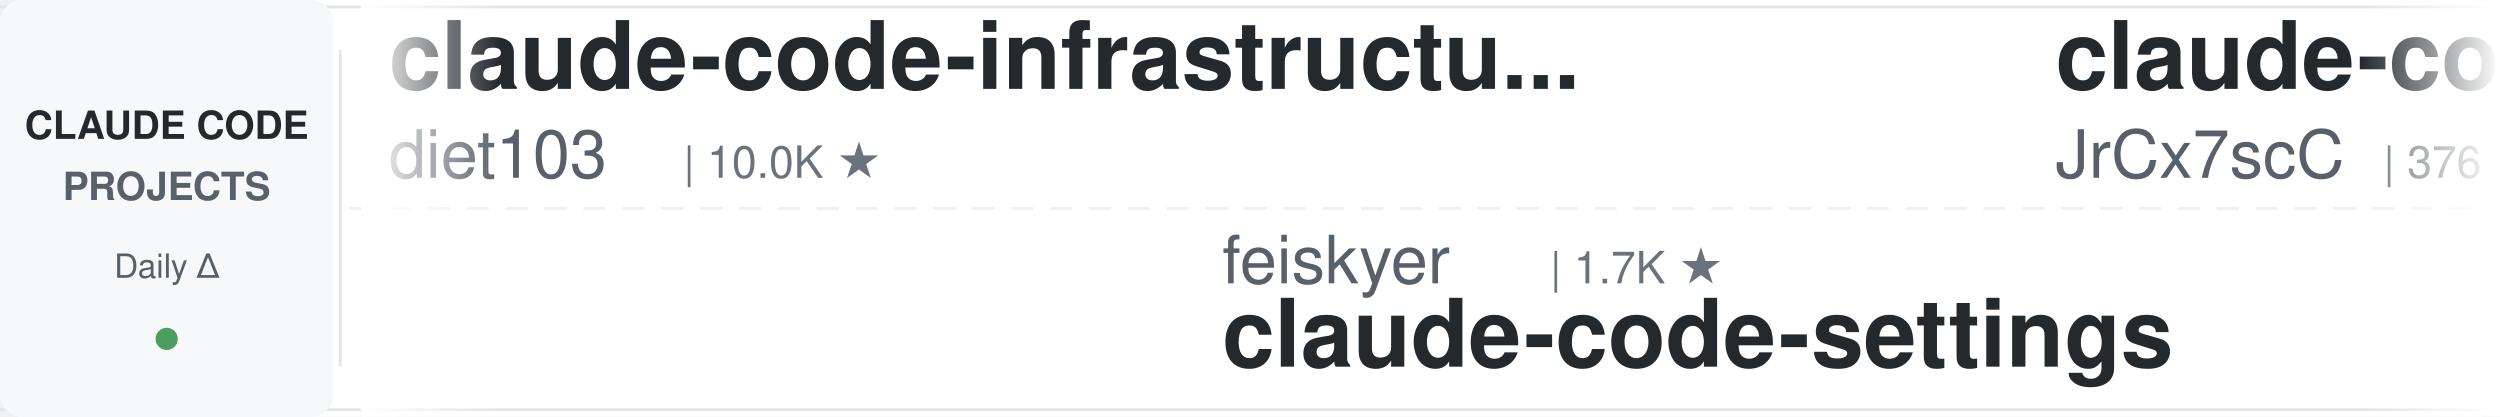
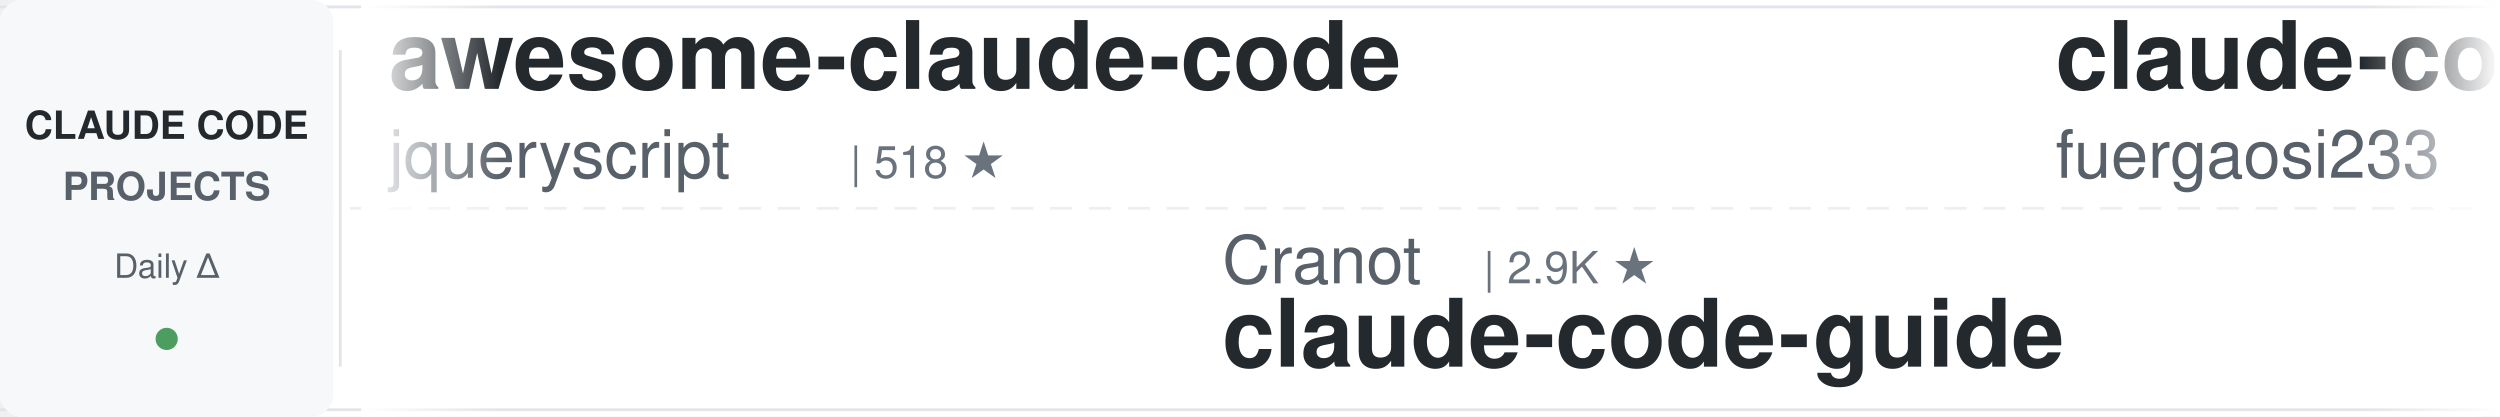
<svg xmlns="http://www.w3.org/2000/svg" width="900" height="150">
  <defs>
    <linearGradient id="leftFade" x1="0%" y1="0%" x2="100%" y2="0%">
      <stop offset="0%" style="stop-color:#ffffff;stop-opacity:1" />
      <stop offset="100%" style="stop-color:#ffffff;stop-opacity:0" />
    </linearGradient>
    <linearGradient id="rightFade" x1="0%" y1="0%" x2="100%" y2="0%">
      <stop offset="0%" style="stop-color:#ffffff;stop-opacity:0" />
      <stop offset="100%" style="stop-color:#ffffff;stop-opacity:1" />
    </linearGradient>
  </defs>
  <rect width="900" height="150" fill="#ffffff" rx="8" />
  <rect x="0" y="2" width="900" height="1" fill="#e1e4e8" />
  <rect x="0" y="147" width="900" height="1" fill="#e1e4e8" />
  <line x1="0" y1="75" x2="900" y2="75" stroke="#e1e4e8" stroke-width="1" stroke-dasharray="8 6" opacity="0.6" />
  <rect x="0" y="0" width="120" height="150" fill="#f6f8fa" rx="8" />
  <text x="60" y="50" font-family="-apple-system, BlinkMacSystemFont, 'Segoe UI', Helvetica, Arial, sans-serif" font-size="14" font-weight="600" fill="#24292e" text-anchor="middle">CLAUDE CODE</text>
  <text x="60" y="72" font-family="-apple-system, BlinkMacSystemFont, 'Segoe UI', Helvetica, Arial, sans-serif" font-size="14" font-weight="600" fill="#586069" text-anchor="middle">PROJECTS</text>
  <text x="60" y="100" font-family="-apple-system, BlinkMacSystemFont, 'Segoe UI', Helvetica, Arial, sans-serif" font-size="12" font-weight="500" fill="#586069" text-anchor="middle">Daily Δ</text>
  <circle cx="60" cy="122" r="4" fill="#22863a" opacity="0.8" />
  <rect x="122" y="18" width="1" height="114" fill="#e1e4e8" />
  <clipPath id="tickerClip">
    <rect x="130" y="0" width="770" height="150" />
  </clipPath>
  <g clip-path="url(#tickerClip)">
    <g id="tickerItems">
      <animateTransform attributeName="transform" attributeType="XML" type="translate" from="0 0" to="-3000 0" dur="54s" repeatCount="indefinite" />
      <g transform="translate(0, 0)">
-         <text x="140" y="32" font-family="-apple-system, BlinkMacSystemFont, 'Segoe UI', Helvetica, Arial, sans-serif" font-size="34" font-weight="600" fill="#24292e">claude-code-infrastructu...</text>
-         <text x="140" y="64" font-family="-apple-system, BlinkMacSystemFont, 'Segoe UI', Helvetica, Arial, sans-serif" font-size="24" font-weight="400" fill="#586069">diet103</text>
-         <text x="246" y="64" font-family="-apple-system, BlinkMacSystemFont, 'Segoe UI', Helvetica, Arial, sans-serif" font-size="16" font-weight="500" fill="#6a737d">| 10.0K ★</text>
+         <text x="140" y="32" font-family="-apple-system, BlinkMacSystemFont, 'Segoe UI', Helvetica, Arial, sans-serif" font-size="34" font-weight="600" fill="#24292e">awesome-claude-code</text>
+         <text x="140" y="64" font-family="-apple-system, BlinkMacSystemFont, 'Segoe UI', Helvetica, Arial, sans-serif" font-size="24" font-weight="400" fill="#586069">jqueryscript</text>
+         <text x="306" y="64" font-family="-apple-system, BlinkMacSystemFont, 'Segoe UI', Helvetica, Arial, sans-serif" font-size="16" font-weight="500" fill="#6a737d">| 518 ★</text>
      </g>
      <g transform="translate(300, 0)">
-         <text x="140" y="102" font-family="-apple-system, BlinkMacSystemFont, 'Segoe UI', Helvetica, Arial, sans-serif" font-size="24" font-weight="400" fill="#586069">feiskyer</text>
-         <text x="258" y="102" font-family="-apple-system, BlinkMacSystemFont, 'Segoe UI', Helvetica, Arial, sans-serif" font-size="16" font-weight="500" fill="#6a737d">| 1.7K ★</text>
-         <text x="140" y="132" font-family="-apple-system, BlinkMacSystemFont, 'Segoe UI', Helvetica, Arial, sans-serif" font-size="34" font-weight="600" fill="#24292e">claude-code-settings</text>
+         <text x="140" y="102" font-family="-apple-system, BlinkMacSystemFont, 'Segoe UI', Helvetica, Arial, sans-serif" font-size="24" font-weight="400" fill="#586069">Cranot</text>
+         <text x="234" y="102" font-family="-apple-system, BlinkMacSystemFont, 'Segoe UI', Helvetica, Arial, sans-serif" font-size="16" font-weight="500" fill="#6a737d">| 2.9K ★</text>
+         <text x="140" y="132" font-family="-apple-system, BlinkMacSystemFont, 'Segoe UI', Helvetica, Arial, sans-serif" font-size="34" font-weight="600" fill="#24292e">claude-code-guide</text>
      </g>
      <g transform="translate(600, 0)">
-         <text x="140" y="32" font-family="-apple-system, BlinkMacSystemFont, 'Segoe UI', Helvetica, Arial, sans-serif" font-size="34" font-weight="600" fill="#24292e">claude-code-source</text>
-         <text x="140" y="64" font-family="-apple-system, BlinkMacSystemFont, 'Segoe UI', Helvetica, Arial, sans-serif" font-size="24" font-weight="400" fill="#586069">JrCx7scC</text>
-         <text x="258" y="64" font-family="-apple-system, BlinkMacSystemFont, 'Segoe UI', Helvetica, Arial, sans-serif" font-size="16" font-weight="500" fill="#6a737d">| 376 ★</text>
+         <text x="140" y="32" font-family="-apple-system, BlinkMacSystemFont, 'Segoe UI', Helvetica, Arial, sans-serif" font-size="34" font-weight="600" fill="#24292e">claude-code-proxy</text>
+         <text x="140" y="64" font-family="-apple-system, BlinkMacSystemFont, 'Segoe UI', Helvetica, Arial, sans-serif" font-size="24" font-weight="400" fill="#586069">fuergaosi233</text>
+         <text x="306" y="64" font-family="-apple-system, BlinkMacSystemFont, 'Segoe UI', Helvetica, Arial, sans-serif" font-size="16" font-weight="500" fill="#6a737d">| 2.8K ★</text>
      </g>
      <g transform="translate(900, 0)">
-         <text x="140" y="102" font-family="-apple-system, BlinkMacSystemFont, 'Segoe UI', Helvetica, Arial, sans-serif" font-size="24" font-weight="400" fill="#586069">Pimzino</text>
-         <text x="246" y="102" font-family="-apple-system, BlinkMacSystemFont, 'Segoe UI', Helvetica, Arial, sans-serif" font-size="16" font-weight="500" fill="#6a737d">| 3.9K ★</text>
-         <text x="140" y="132" font-family="-apple-system, BlinkMacSystemFont, 'Segoe UI', Helvetica, Arial, sans-serif" font-size="34" font-weight="600" fill="#24292e">claude-code-spec-workflo...</text>
+         <text x="140" y="102" font-family="-apple-system, BlinkMacSystemFont, 'Segoe UI', Helvetica, Arial, sans-serif" font-size="24" font-weight="400" fill="#586069">daymade</text>
+         <text x="246" y="102" font-family="-apple-system, BlinkMacSystemFont, 'Segoe UI', Helvetica, Arial, sans-serif" font-size="16" font-weight="500" fill="#6a737d">| 1.4K ★</text>
+         <text x="140" y="132" font-family="-apple-system, BlinkMacSystemFont, 'Segoe UI', Helvetica, Arial, sans-serif" font-size="34" font-weight="600" fill="#24292e">claude-code-skills</text>
      </g>
      <g transform="translate(1200, 0)">
-         <text x="140" y="32" font-family="-apple-system, BlinkMacSystemFont, 'Segoe UI', Helvetica, Arial, sans-serif" font-size="34" font-weight="600" fill="#24292e">awesome-claude-code-plug...</text>
-         <text x="140" y="64" font-family="-apple-system, BlinkMacSystemFont, 'Segoe UI', Helvetica, Arial, sans-serif" font-size="24" font-weight="400" fill="#586069">ccplugins</text>
-         <text x="270" y="64" font-family="-apple-system, BlinkMacSystemFont, 'Segoe UI', Helvetica, Arial, sans-serif" font-size="16" font-weight="500" fill="#6a737d">| 952 ★</text>
+         <text x="140" y="32" font-family="-apple-system, BlinkMacSystemFont, 'Segoe UI', Helvetica, Arial, sans-serif" font-size="34" font-weight="600" fill="#24292e">claude-code-hub</text>
+         <text x="140" y="64" font-family="-apple-system, BlinkMacSystemFont, 'Segoe UI', Helvetica, Arial, sans-serif" font-size="24" font-weight="400" fill="#586069">ding113</text>
+         <text x="246" y="64" font-family="-apple-system, BlinkMacSystemFont, 'Segoe UI', Helvetica, Arial, sans-serif" font-size="16" font-weight="500" fill="#6a737d">| 3.4K ★</text>
      </g>
      <g transform="translate(1500, 0)">
-         <text x="140" y="102" font-family="-apple-system, BlinkMacSystemFont, 'Segoe UI', Helvetica, Arial, sans-serif" font-size="24" font-weight="400" fill="#586069">huangserva</text>
-         <text x="282" y="102" font-family="-apple-system, BlinkMacSystemFont, 'Segoe UI', Helvetica, Arial, sans-serif" font-size="16" font-weight="500" fill="#6a737d">| 631 ★</text>
-         <text x="140" y="132" font-family="-apple-system, BlinkMacSystemFont, 'Segoe UI', Helvetica, Arial, sans-serif" font-size="34" font-weight="600" fill="#24292e">claude-code-cli</text>
+         <text x="140" y="102" font-family="-apple-system, BlinkMacSystemFont, 'Segoe UI', Helvetica, Arial, sans-serif" font-size="24" font-weight="400" fill="#586069">davila7</text>
+         <text x="246" y="102" font-family="-apple-system, BlinkMacSystemFont, 'Segoe UI', Helvetica, Arial, sans-serif" font-size="16" font-weight="500" fill="#6a737d">| 31.3K ★</text>
+         <text x="140" y="132" font-family="-apple-system, BlinkMacSystemFont, 'Segoe UI', Helvetica, Arial, sans-serif" font-size="34" font-weight="600" fill="#24292e">claude-code-templates</text>
      </g>
      <g transform="translate(1800, 0)">
-         <text x="140" y="32" font-family="-apple-system, BlinkMacSystemFont, 'Segoe UI', Helvetica, Arial, sans-serif" font-size="34" font-weight="600" fill="#24292e">claude_codex_bridge</text>
-         <text x="140" y="64" font-family="-apple-system, BlinkMacSystemFont, 'Segoe UI', Helvetica, Arial, sans-serif" font-size="24" font-weight="400" fill="#586069">SeemSeam</text>
-         <text x="258" y="64" font-family="-apple-system, BlinkMacSystemFont, 'Segoe UI', Helvetica, Arial, sans-serif" font-size="16" font-weight="500" fill="#6a737d">| 3.5K ★</text>
+         <text x="140" y="32" font-family="-apple-system, BlinkMacSystemFont, 'Segoe UI', Helvetica, Arial, sans-serif" font-size="34" font-weight="600" fill="#24292e">claude-code-prompts</text>
+         <text x="140" y="64" font-family="-apple-system, BlinkMacSystemFont, 'Segoe UI', Helvetica, Arial, sans-serif" font-size="24" font-weight="400" fill="#586069">repowise-dev</text>
+         <text x="306" y="64" font-family="-apple-system, BlinkMacSystemFont, 'Segoe UI', Helvetica, Arial, sans-serif" font-size="16" font-weight="500" fill="#6a737d">| 1.2K ★</text>
      </g>
      <g transform="translate(2100, 0)">
-         <text x="140" y="102" font-family="-apple-system, BlinkMacSystemFont, 'Segoe UI', Helvetica, Arial, sans-serif" font-size="24" font-weight="400" fill="#586069">lorryjovens-hub</text>
-         <text x="342" y="102" font-family="-apple-system, BlinkMacSystemFont, 'Segoe UI', Helvetica, Arial, sans-serif" font-size="16" font-weight="500" fill="#6a737d">| 1.7K ★</text>
-         <text x="140" y="132" font-family="-apple-system, BlinkMacSystemFont, 'Segoe UI', Helvetica, Arial, sans-serif" font-size="34" font-weight="600" fill="#24292e">claude-code-rust</text>
+         <text x="140" y="102" font-family="-apple-system, BlinkMacSystemFont, 'Segoe UI', Helvetica, Arial, sans-serif" font-size="24" font-weight="400" fill="#586069">OneRedOak</text>
+         <text x="270" y="102" font-family="-apple-system, BlinkMacSystemFont, 'Segoe UI', Helvetica, Arial, sans-serif" font-size="16" font-weight="500" fill="#6a737d">| 3.9K ★</text>
+         <text x="140" y="132" font-family="-apple-system, BlinkMacSystemFont, 'Segoe UI', Helvetica, Arial, sans-serif" font-size="34" font-weight="600" fill="#24292e">claude-code-workflows</text>
      </g>
      <g transform="translate(2400, 0)">
-         <text x="140" y="32" font-family="-apple-system, BlinkMacSystemFont, 'Segoe UI', Helvetica, Arial, sans-serif" font-size="34" font-weight="600" fill="#24292e">andrej-karpathy-skills</text>
-         <text x="140" y="64" font-family="-apple-system, BlinkMacSystemFont, 'Segoe UI', Helvetica, Arial, sans-serif" font-size="24" font-weight="400" fill="#586069">multica-ai</text>
-         <text x="282" y="64" font-family="-apple-system, BlinkMacSystemFont, 'Segoe UI', Helvetica, Arial, sans-serif" font-size="16" font-weight="500" fill="#6a737d">| 214.7K ★</text>
+         <text x="140" y="32" font-family="-apple-system, BlinkMacSystemFont, 'Segoe UI', Helvetica, Arial, sans-serif" font-size="34" font-weight="600" fill="#24292e">system_prompts_leaks</text>
+         <text x="140" y="64" font-family="-apple-system, BlinkMacSystemFont, 'Segoe UI', Helvetica, Arial, sans-serif" font-size="24" font-weight="400" fill="#586069">asgeirtj</text>
+         <text x="258" y="64" font-family="-apple-system, BlinkMacSystemFont, 'Segoe UI', Helvetica, Arial, sans-serif" font-size="16" font-weight="500" fill="#6a737d">| 68.1K ★</text>
      </g>
      <g transform="translate(2700, 0)">
-         <text x="140" y="102" font-family="-apple-system, BlinkMacSystemFont, 'Segoe UI', Helvetica, Arial, sans-serif" font-size="24" font-weight="400" fill="#586069">lintsinghua</text>
-         <text x="294" y="102" font-family="-apple-system, BlinkMacSystemFont, 'Segoe UI', Helvetica, Arial, sans-serif" font-size="16" font-weight="500" fill="#6a737d">| 4.3K ★</text>
-         <text x="140" y="132" font-family="-apple-system, BlinkMacSystemFont, 'Segoe UI', Helvetica, Arial, sans-serif" font-size="34" font-weight="600" fill="#24292e">claude-code-book</text>
+         <text x="140" y="102" font-family="-apple-system, BlinkMacSystemFont, 'Segoe UI', Helvetica, Arial, sans-serif" font-size="24" font-weight="400" fill="#586069">krusemediallc</text>
+         <text x="318" y="102" font-family="-apple-system, BlinkMacSystemFont, 'Segoe UI', Helvetica, Arial, sans-serif" font-size="16" font-weight="500" fill="#6a737d">| 1.5K ★</text>
+         <text x="140" y="132" font-family="-apple-system, BlinkMacSystemFont, 'Segoe UI', Helvetica, Arial, sans-serif" font-size="34" font-weight="600" fill="#24292e">arcads-claude-code</text>
      </g>
      <g transform="translate(3000, 0)">
-         <text x="140" y="32" font-family="-apple-system, BlinkMacSystemFont, 'Segoe UI', Helvetica, Arial, sans-serif" font-size="34" font-weight="600" fill="#24292e">claude-code-infrastructu...</text>
-         <text x="140" y="64" font-family="-apple-system, BlinkMacSystemFont, 'Segoe UI', Helvetica, Arial, sans-serif" font-size="24" font-weight="400" fill="#586069">diet103</text>
-         <text x="246" y="64" font-family="-apple-system, BlinkMacSystemFont, 'Segoe UI', Helvetica, Arial, sans-serif" font-size="16" font-weight="500" fill="#6a737d">| 10.0K ★</text>
+         <text x="140" y="32" font-family="-apple-system, BlinkMacSystemFont, 'Segoe UI', Helvetica, Arial, sans-serif" font-size="34" font-weight="600" fill="#24292e">awesome-claude-code</text>
+         <text x="140" y="64" font-family="-apple-system, BlinkMacSystemFont, 'Segoe UI', Helvetica, Arial, sans-serif" font-size="24" font-weight="400" fill="#586069">jqueryscript</text>
+         <text x="306" y="64" font-family="-apple-system, BlinkMacSystemFont, 'Segoe UI', Helvetica, Arial, sans-serif" font-size="16" font-weight="500" fill="#6a737d">| 518 ★</text>
      </g>
      <g transform="translate(3300, 0)">
-         <text x="140" y="102" font-family="-apple-system, BlinkMacSystemFont, 'Segoe UI', Helvetica, Arial, sans-serif" font-size="24" font-weight="400" fill="#586069">feiskyer</text>
-         <text x="258" y="102" font-family="-apple-system, BlinkMacSystemFont, 'Segoe UI', Helvetica, Arial, sans-serif" font-size="16" font-weight="500" fill="#6a737d">| 1.7K ★</text>
-         <text x="140" y="132" font-family="-apple-system, BlinkMacSystemFont, 'Segoe UI', Helvetica, Arial, sans-serif" font-size="34" font-weight="600" fill="#24292e">claude-code-settings</text>
+         <text x="140" y="102" font-family="-apple-system, BlinkMacSystemFont, 'Segoe UI', Helvetica, Arial, sans-serif" font-size="24" font-weight="400" fill="#586069">Cranot</text>
+         <text x="234" y="102" font-family="-apple-system, BlinkMacSystemFont, 'Segoe UI', Helvetica, Arial, sans-serif" font-size="16" font-weight="500" fill="#6a737d">| 2.9K ★</text>
+         <text x="140" y="132" font-family="-apple-system, BlinkMacSystemFont, 'Segoe UI', Helvetica, Arial, sans-serif" font-size="34" font-weight="600" fill="#24292e">claude-code-guide</text>
      </g>
      <g transform="translate(3600, 0)">
-         <text x="140" y="32" font-family="-apple-system, BlinkMacSystemFont, 'Segoe UI', Helvetica, Arial, sans-serif" font-size="34" font-weight="600" fill="#24292e">claude-code-source</text>
-         <text x="140" y="64" font-family="-apple-system, BlinkMacSystemFont, 'Segoe UI', Helvetica, Arial, sans-serif" font-size="24" font-weight="400" fill="#586069">JrCx7scC</text>
-         <text x="258" y="64" font-family="-apple-system, BlinkMacSystemFont, 'Segoe UI', Helvetica, Arial, sans-serif" font-size="16" font-weight="500" fill="#6a737d">| 376 ★</text>
+         <text x="140" y="32" font-family="-apple-system, BlinkMacSystemFont, 'Segoe UI', Helvetica, Arial, sans-serif" font-size="34" font-weight="600" fill="#24292e">claude-code-proxy</text>
+         <text x="140" y="64" font-family="-apple-system, BlinkMacSystemFont, 'Segoe UI', Helvetica, Arial, sans-serif" font-size="24" font-weight="400" fill="#586069">fuergaosi233</text>
+         <text x="306" y="64" font-family="-apple-system, BlinkMacSystemFont, 'Segoe UI', Helvetica, Arial, sans-serif" font-size="16" font-weight="500" fill="#6a737d">| 2.8K ★</text>
      </g>
      <g transform="translate(3900, 0)">
-         <text x="140" y="102" font-family="-apple-system, BlinkMacSystemFont, 'Segoe UI', Helvetica, Arial, sans-serif" font-size="24" font-weight="400" fill="#586069">Pimzino</text>
-         <text x="246" y="102" font-family="-apple-system, BlinkMacSystemFont, 'Segoe UI', Helvetica, Arial, sans-serif" font-size="16" font-weight="500" fill="#6a737d">| 3.9K ★</text>
-         <text x="140" y="132" font-family="-apple-system, BlinkMacSystemFont, 'Segoe UI', Helvetica, Arial, sans-serif" font-size="34" font-weight="600" fill="#24292e">claude-code-spec-workflo...</text>
+         <text x="140" y="102" font-family="-apple-system, BlinkMacSystemFont, 'Segoe UI', Helvetica, Arial, sans-serif" font-size="24" font-weight="400" fill="#586069">daymade</text>
+         <text x="246" y="102" font-family="-apple-system, BlinkMacSystemFont, 'Segoe UI', Helvetica, Arial, sans-serif" font-size="16" font-weight="500" fill="#6a737d">| 1.4K ★</text>
+         <text x="140" y="132" font-family="-apple-system, BlinkMacSystemFont, 'Segoe UI', Helvetica, Arial, sans-serif" font-size="34" font-weight="600" fill="#24292e">claude-code-skills</text>
      </g>
    </g>
  </g>
  <rect x="130" y="0" width="50" height="150" fill="url(#leftFade)" />
  <rect x="850" y="0" width="50" height="150" fill="url(#rightFade)" />
</svg>
